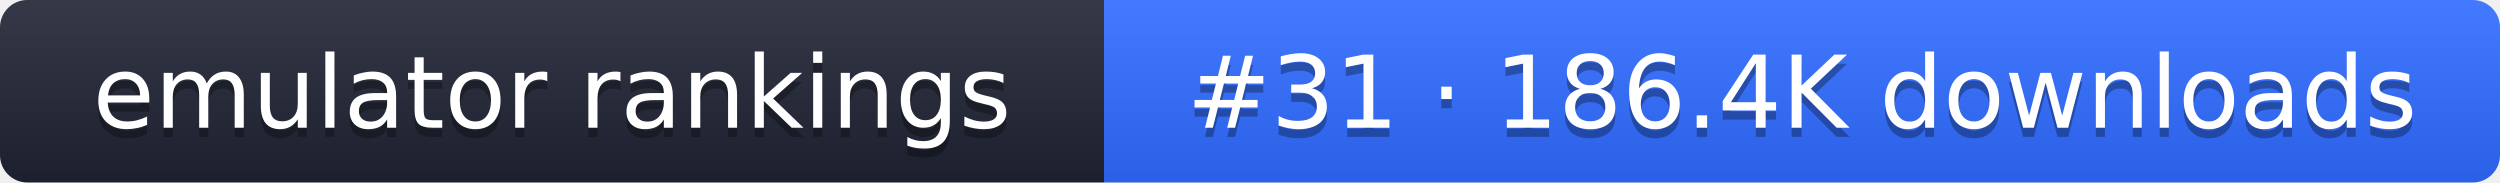
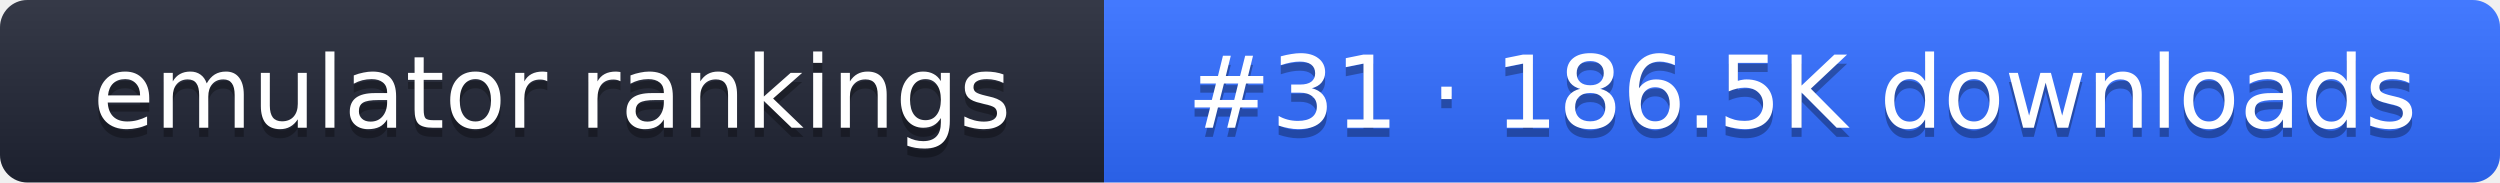
- <svg xmlns="http://www.w3.org/2000/svg" width="274" height="20" role="img" aria-label="emulator rankings: #31 · 186.4K downloads">
+ <svg xmlns="http://www.w3.org/2000/svg" width="274" height="20" role="img" aria-label="emulator rankings: #31 · 186.5K downloads">
  <linearGradient id="g" x2="0" y2="100%">
    <stop offset="0" stop-color="#fff" stop-opacity=".1" />
    <stop offset="1" stop-opacity=".1" />
  </linearGradient>
  <clipPath id="r">
    <rect width="274" height="20" rx="3" fill="#fff" />
  </clipPath>
  <g clip-path="url(#r)">
    <rect width="121" height="20" fill="#1f2433" />
    <rect x="121" width="153" height="20" fill="#2f6bff" />
    <rect width="274" height="20" fill="url(#g)" />
  </g>
  <g fill="#fff" text-anchor="middle" font-family="Verdana,DejaVu Sans,sans-serif" font-size="11">
    <text x="60.5" y="15" fill="#010101" fill-opacity=".3">emulator rankings</text>
    <text x="60.5" y="14">emulator rankings</text>
-     <text x="197.5" y="15" fill="#010101" fill-opacity=".3">#31 · 186.4K downloads</text>
-     <text x="197.5" y="14">#31 · 186.4K downloads</text>
+     <text x="197.5" y="15" fill="#010101" fill-opacity=".3">#31 · 186.5K downloads</text>
+     <text x="197.5" y="14">#31 · 186.5K downloads</text>
  </g>
</svg>
